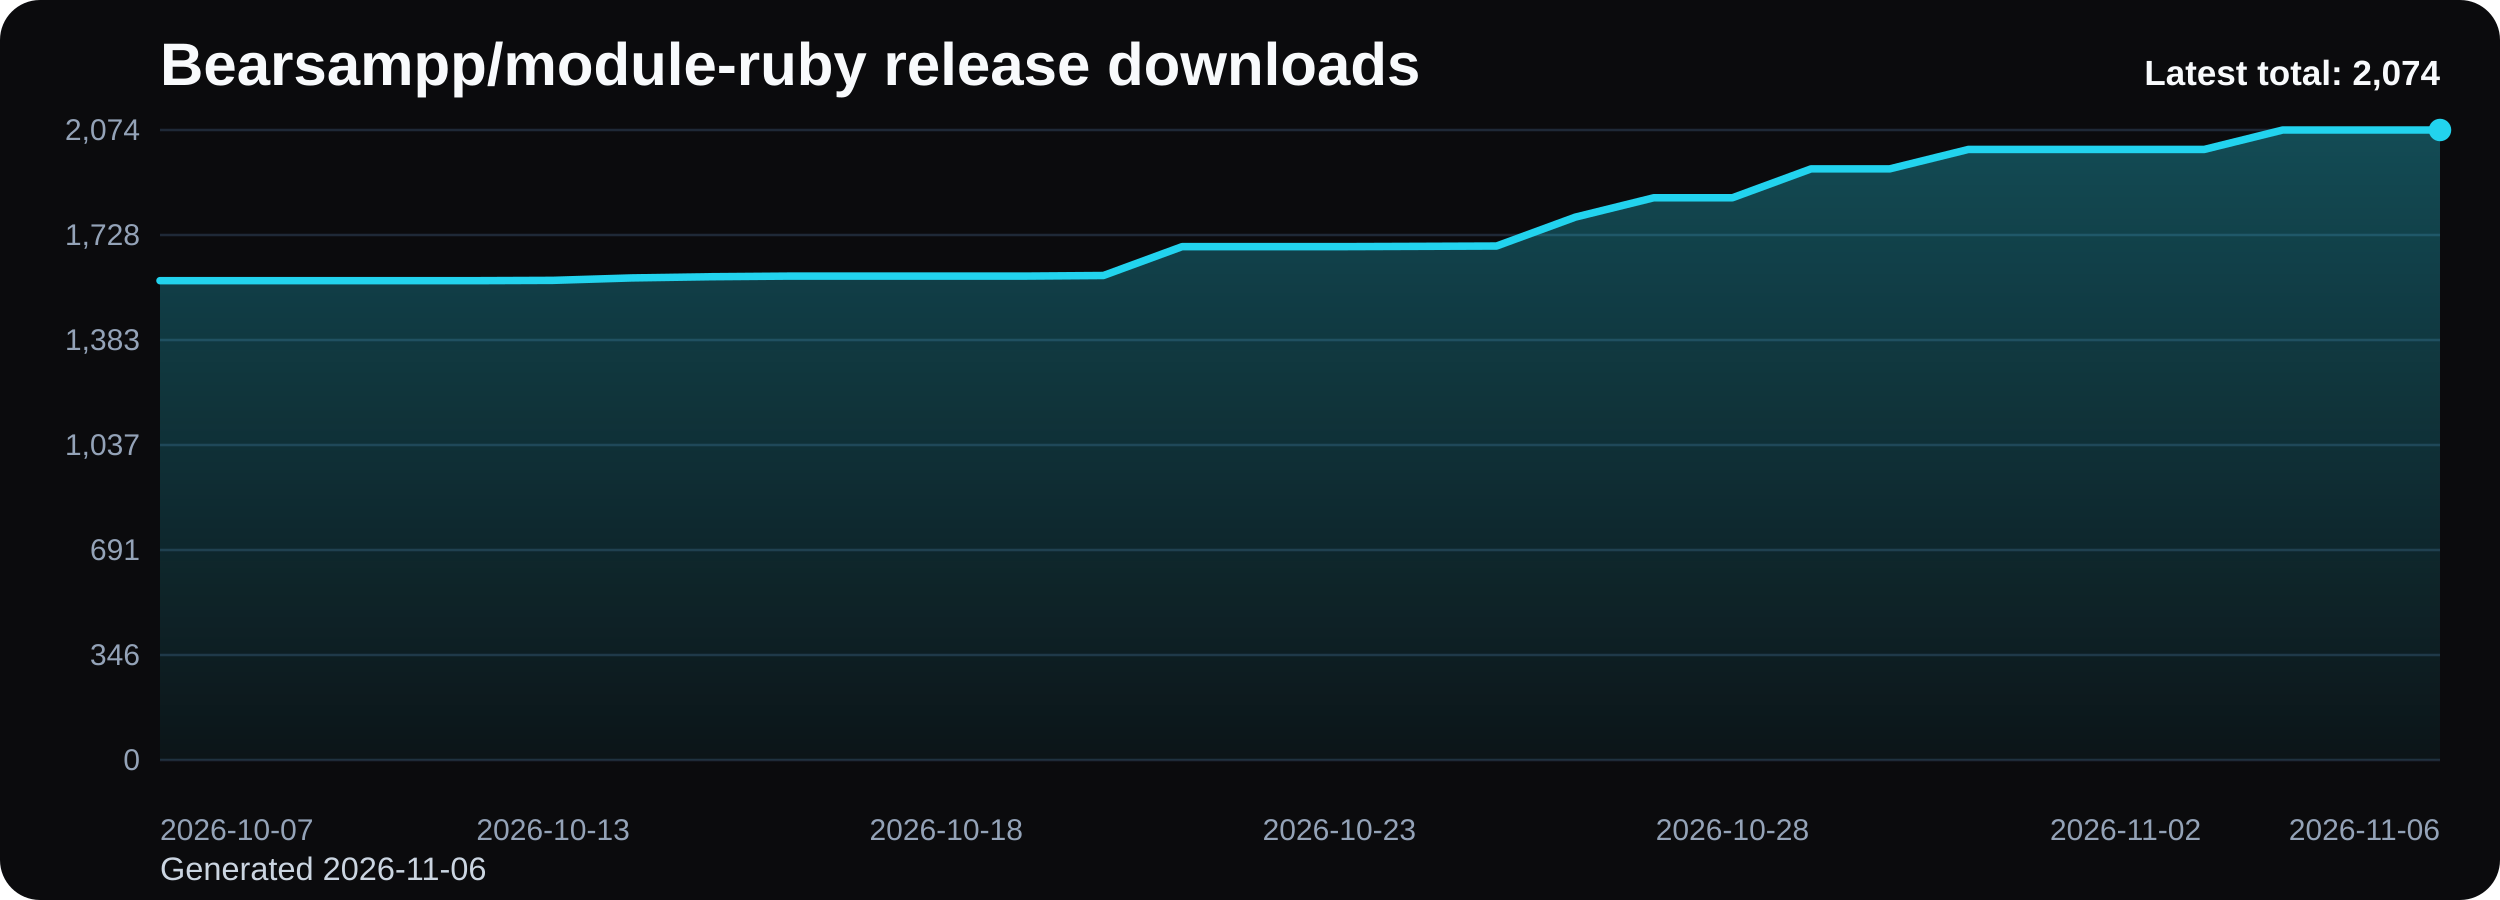
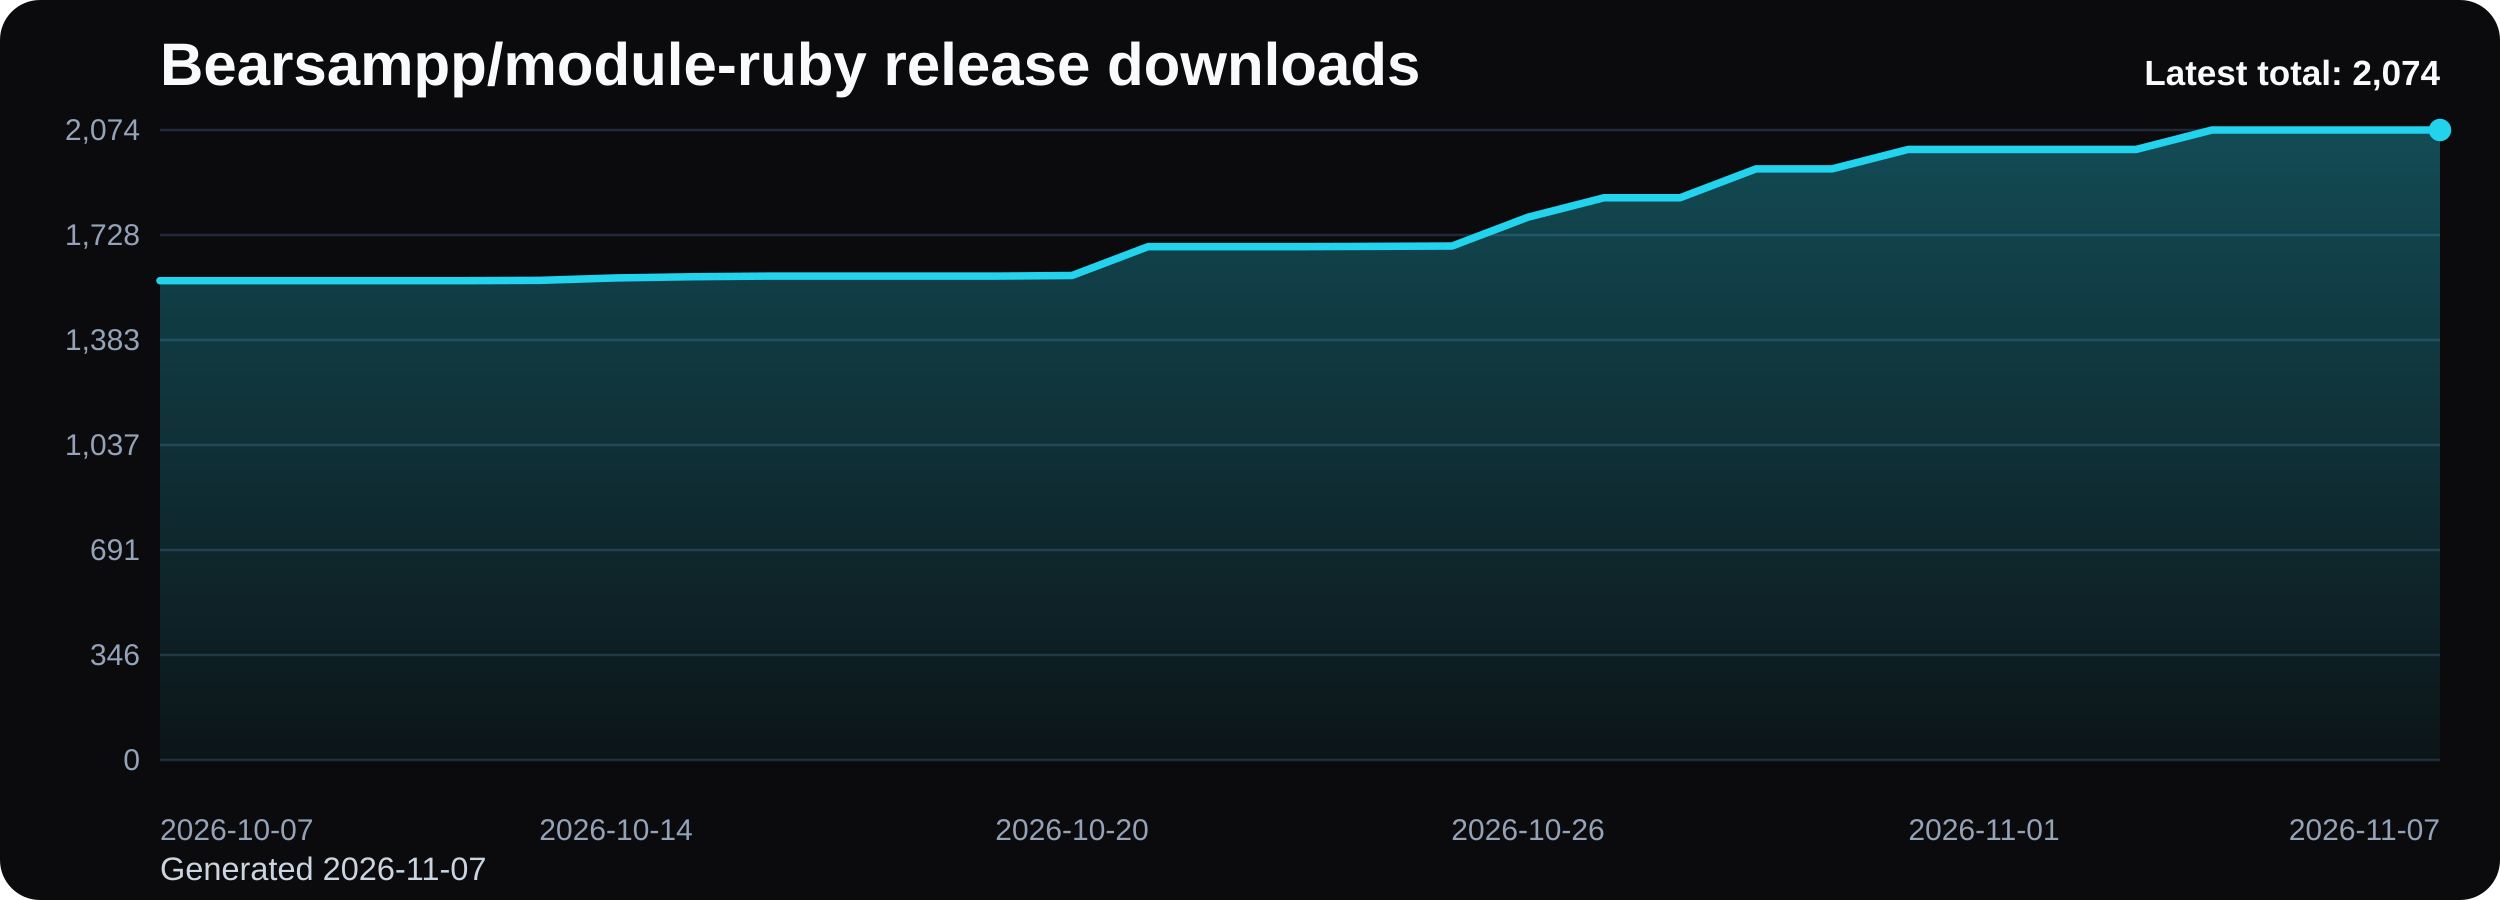
<svg xmlns="http://www.w3.org/2000/svg" viewBox="0 0 1000 360" role="img" aria-label="Bearsampp/module-ruby release downloads chart">
  <defs>
    <linearGradient id="fill-total-trend-black" x1="0" y1="0" x2="0" y2="1">
      <stop offset="0%" stop-color="#22d3ee" stop-opacity="0.32" />
      <stop offset="100%" stop-color="#22d3ee" stop-opacity="0.05" />
    </linearGradient>
    <style>
      .bg { fill: #0b0b0d; }
      .title { font: 700 24px Arial, sans-serif; fill: #f8fafc; }
      .sub { font: 400 13px Arial, sans-serif; fill: #cbd5e1; }
      .grid { stroke: #1f2937; stroke-width: 1; }
      .axis { font: 400 12px Arial, sans-serif; fill: #94a3b8; }
      .line { fill: none; stroke: #22d3ee; stroke-width: 3; stroke-linecap: round; stroke-linejoin: round; }
      .dot { fill: #22d3ee; }
      .value { font: 600 11px Arial, sans-serif; fill: #cbd5e1; }
      .latest { font: 700 14px Arial, sans-serif; fill: #f8fafc; }
    </style>
  </defs>
  <rect class="bg" x="0" y="0" width="1000" height="360" rx="16" />
  <text class="title" x="64" y="34">Bearsampp/module-ruby release downloads</text>
-   <text class="sub" x="64" y="352">Generated 2026-11-06</text>
+   <text class="sub" x="64" y="352">Generated 2026-11-07</text>
  <line x1="64" y1="52.00" x2="976" y2="52.00" class="grid" />
  <text x="56" y="56.00" text-anchor="end" class="axis">2,074</text>
  <line x1="64" y1="94.00" x2="976" y2="94.00" class="grid" />
  <text x="56" y="98.00" text-anchor="end" class="axis">1,728</text>
  <line x1="64" y1="136.00" x2="976" y2="136.00" class="grid" />
  <text x="56" y="140.00" text-anchor="end" class="axis">1,383</text>
  <line x1="64" y1="178.00" x2="976" y2="178.00" class="grid" />
  <text x="56" y="182.00" text-anchor="end" class="axis">1,037</text>
  <line x1="64" y1="220.00" x2="976" y2="220.00" class="grid" />
  <text x="56" y="224.00" text-anchor="end" class="axis">691</text>
  <line x1="64" y1="262.00" x2="976" y2="262.00" class="grid" />
  <text x="56" y="266.00" text-anchor="end" class="axis">346</text>
  <line x1="64" y1="304.00" x2="976" y2="304.00" class="grid" />
  <text x="56" y="308.00" text-anchor="end" class="axis">0</text>
-   <path d="M 64.00 304 L 64.00 112.27 L 95.45 112.27 L 126.90 112.27 L 158.34 112.27 L 189.79 112.27 L 221.24 112.14 L 252.69 111.17 L 284.14 110.69 L 315.59 110.44 L 347.03 110.44 L 378.48 110.44 L 409.93 110.44 L 441.38 110.20 L 472.83 98.66 L 504.28 98.66 L 535.72 98.66 L 567.17 98.54 L 598.62 98.41 L 630.07 86.87 L 661.52 79.10 L 692.97 79.10 L 724.41 67.55 L 755.86 67.55 L 787.31 59.78 L 818.76 59.78 L 850.21 59.78 L 881.66 59.78 L 913.10 52.00 L 944.55 52.00 L 976.00 52.00 L 976.00 304 Z" fill="url(#fill-total-trend-black)" />
-   <polyline class="line" points="64.00,112.27 95.45,112.27 126.90,112.27 158.34,112.27 189.79,112.27 221.24,112.14 252.69,111.17 284.14,110.69 315.59,110.44 347.03,110.44 378.48,110.44 409.93,110.44 441.38,110.20 472.83,98.66 504.28,98.66 535.72,98.66 567.17,98.54 598.62,98.41 630.07,86.87 661.52,79.10 692.97,79.10 724.41,67.55 755.86,67.55 787.31,59.78 818.76,59.78 850.21,59.78 881.66,59.78 913.10,52.00 944.55,52.00 976.00,52.00" />
+   <path d="M 64.00 304 L 64.00 112.27 L 94.40 112.27 L 124.80 112.27 L 155.20 112.27 L 185.60 112.27 L 216.00 112.14 L 246.40 111.17 L 276.80 110.69 L 307.20 110.44 L 337.60 110.44 L 368.00 110.44 L 398.40 110.44 L 428.80 110.20 L 459.20 98.66 L 489.60 98.66 L 520.00 98.66 L 550.40 98.54 L 580.80 98.41 L 611.20 86.87 L 641.60 79.10 L 672.00 79.10 L 702.40 67.55 L 732.80 67.55 L 763.20 59.78 L 793.60 59.78 L 824.00 59.78 L 854.40 59.78 L 884.80 52.00 L 915.20 52.00 L 945.60 52.00 L 976.00 52.00 L 976.00 304 Z" fill="url(#fill-total-trend-black)" />
+   <polyline class="line" points="64.00,112.27 94.40,112.27 124.80,112.27 155.20,112.27 185.60,112.27 216.00,112.14 246.40,111.17 276.80,110.69 307.20,110.44 337.60,110.44 368.00,110.44 398.40,110.44 428.80,110.20 459.20,98.66 489.60,98.66 520.00,98.66 550.40,98.54 580.80,98.41 611.20,86.87 641.60,79.10 672.00,79.10 702.40,67.55 732.80,67.55 763.20,59.78 793.60,59.78 824.00,59.78 854.40,59.78 884.80,52.00 915.20,52.00 945.60,52.00 976.00,52.00" />
  <circle class="dot" cx="976.00" cy="52.00" r="4.5" />
  <text class="axis" x="64.00" y="336" text-anchor="start">2026-10-07</text>
-   <text class="axis" x="221.24" y="336" text-anchor="middle">2026-10-13</text>
-   <text class="axis" x="378.48" y="336" text-anchor="middle">2026-10-18</text>
-   <text class="axis" x="535.72" y="336" text-anchor="middle">2026-10-23</text>
-   <text class="axis" x="692.97" y="336" text-anchor="middle">2026-10-28</text>
-   <text class="axis" x="850.21" y="336" text-anchor="middle">2026-11-02</text>
-   <text class="axis" x="976.00" y="336" text-anchor="end">2026-11-06</text>
+   <text class="axis" x="246.40" y="336" text-anchor="middle">2026-10-14</text>
+   <text class="axis" x="428.80" y="336" text-anchor="middle">2026-10-20</text>
+   <text class="axis" x="611.20" y="336" text-anchor="middle">2026-10-26</text>
+   <text class="axis" x="793.60" y="336" text-anchor="middle">2026-11-01</text>
+   <text class="axis" x="976.00" y="336" text-anchor="end">2026-11-07</text>
  <text class="latest" x="976" y="34" text-anchor="end">Latest total: 2,074</text>
</svg>
